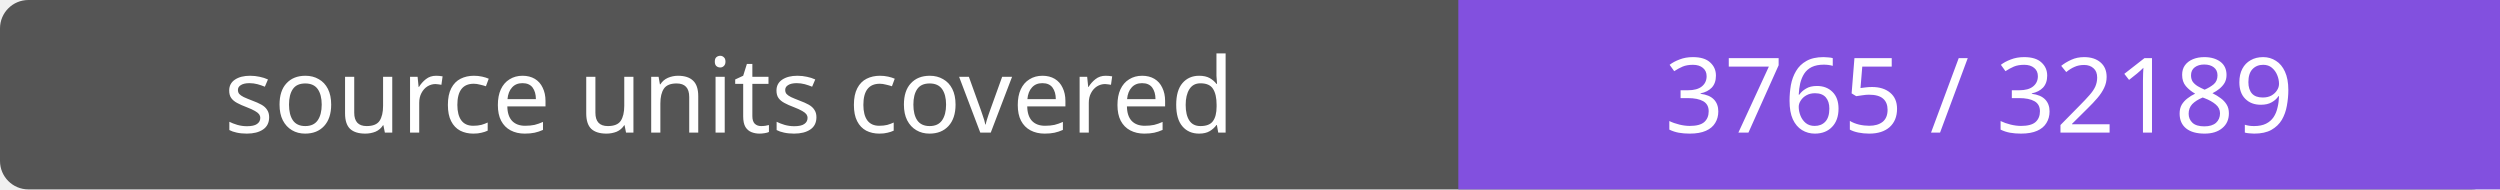
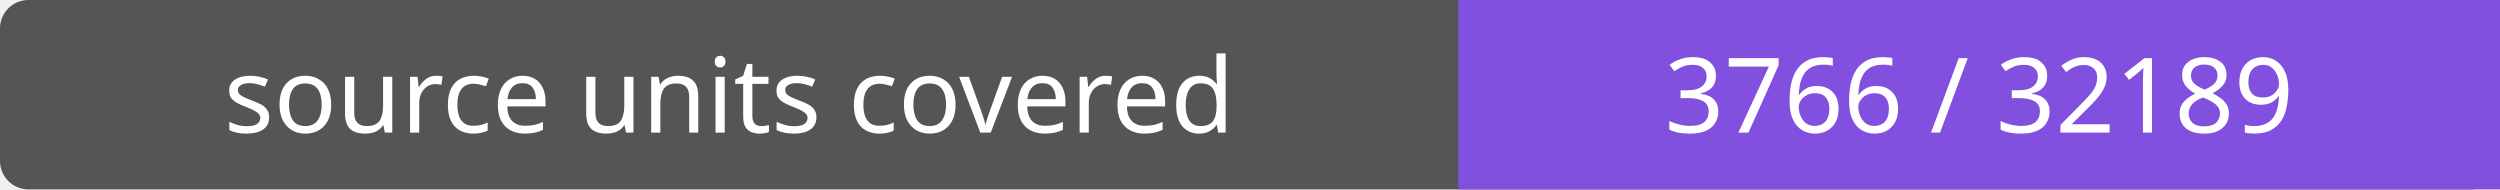
- <svg xmlns="http://www.w3.org/2000/svg" width="264" height="20" role="img" aria-label="source units covered: 3765 / 32189">
+ <svg xmlns="http://www.w3.org/2000/svg" width="264" height="20" role="img" aria-label="source units covered: 3766 / 32189">
  <rect width="264" height="20" rx="3" fill="#555" />
  <path fill="#8250df" d="M154 0h110v20H154z" />
  <g fill="#fff" text-anchor="middle" font-family="Verdana,sans-serif" font-size="11">
    <text x="77.0" y="14">source units covered</text>
-     <text x="209.0" y="14">3765 / 32189</text>
+     <text x="209.0" y="14">3766 / 32189</text>
  </g>
</svg>
